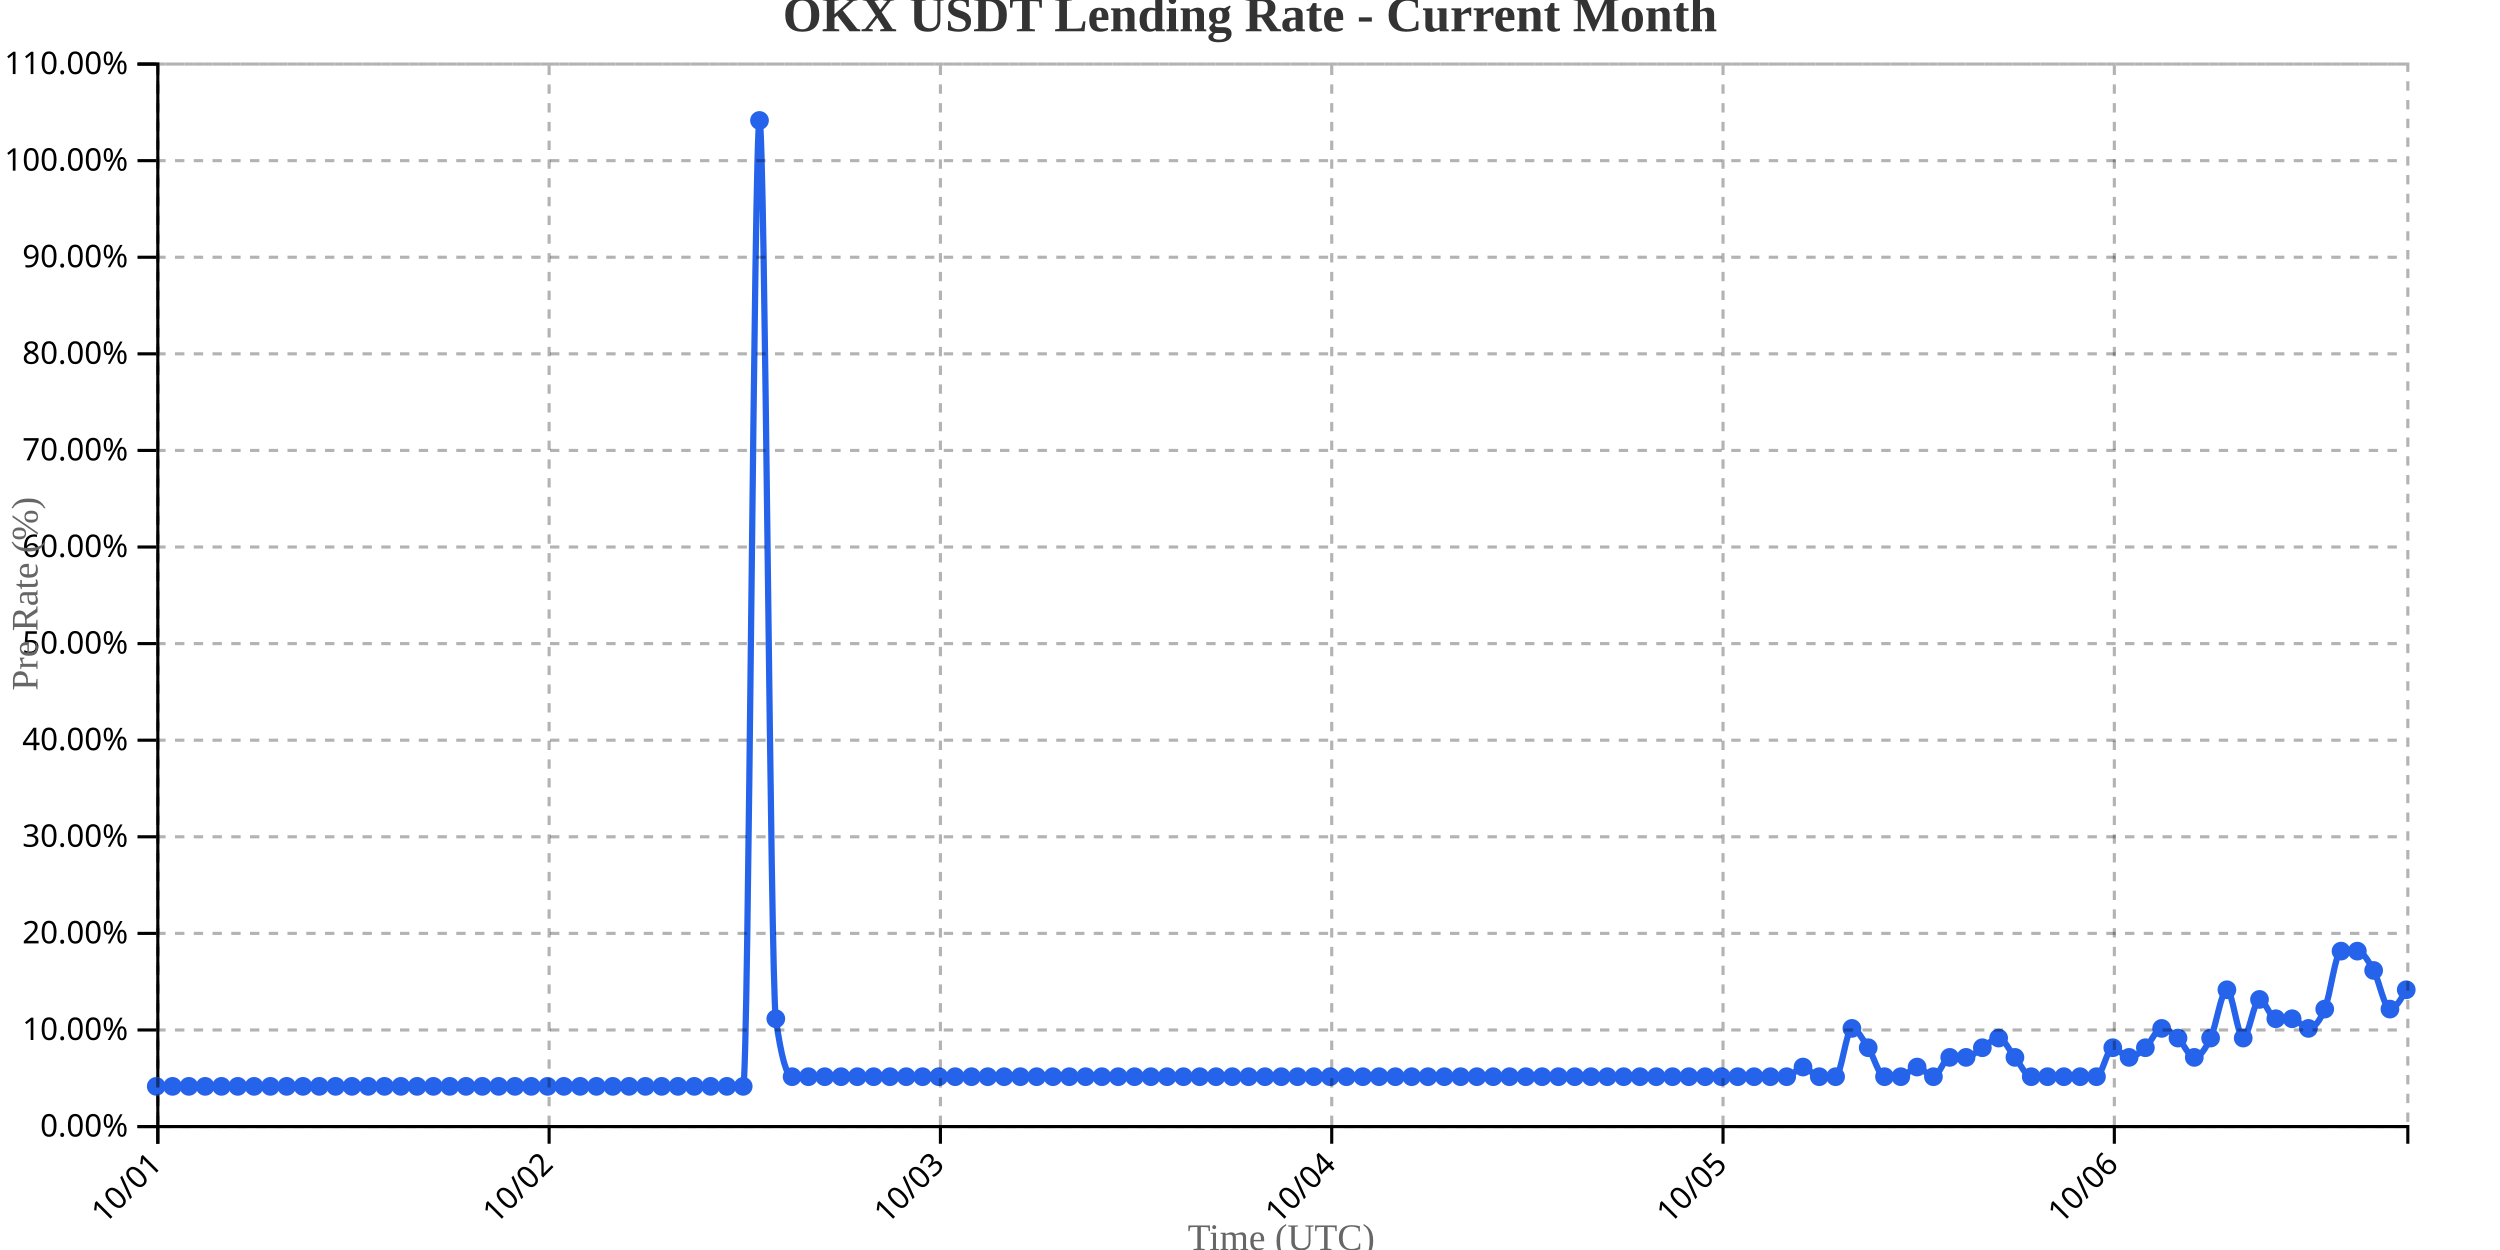
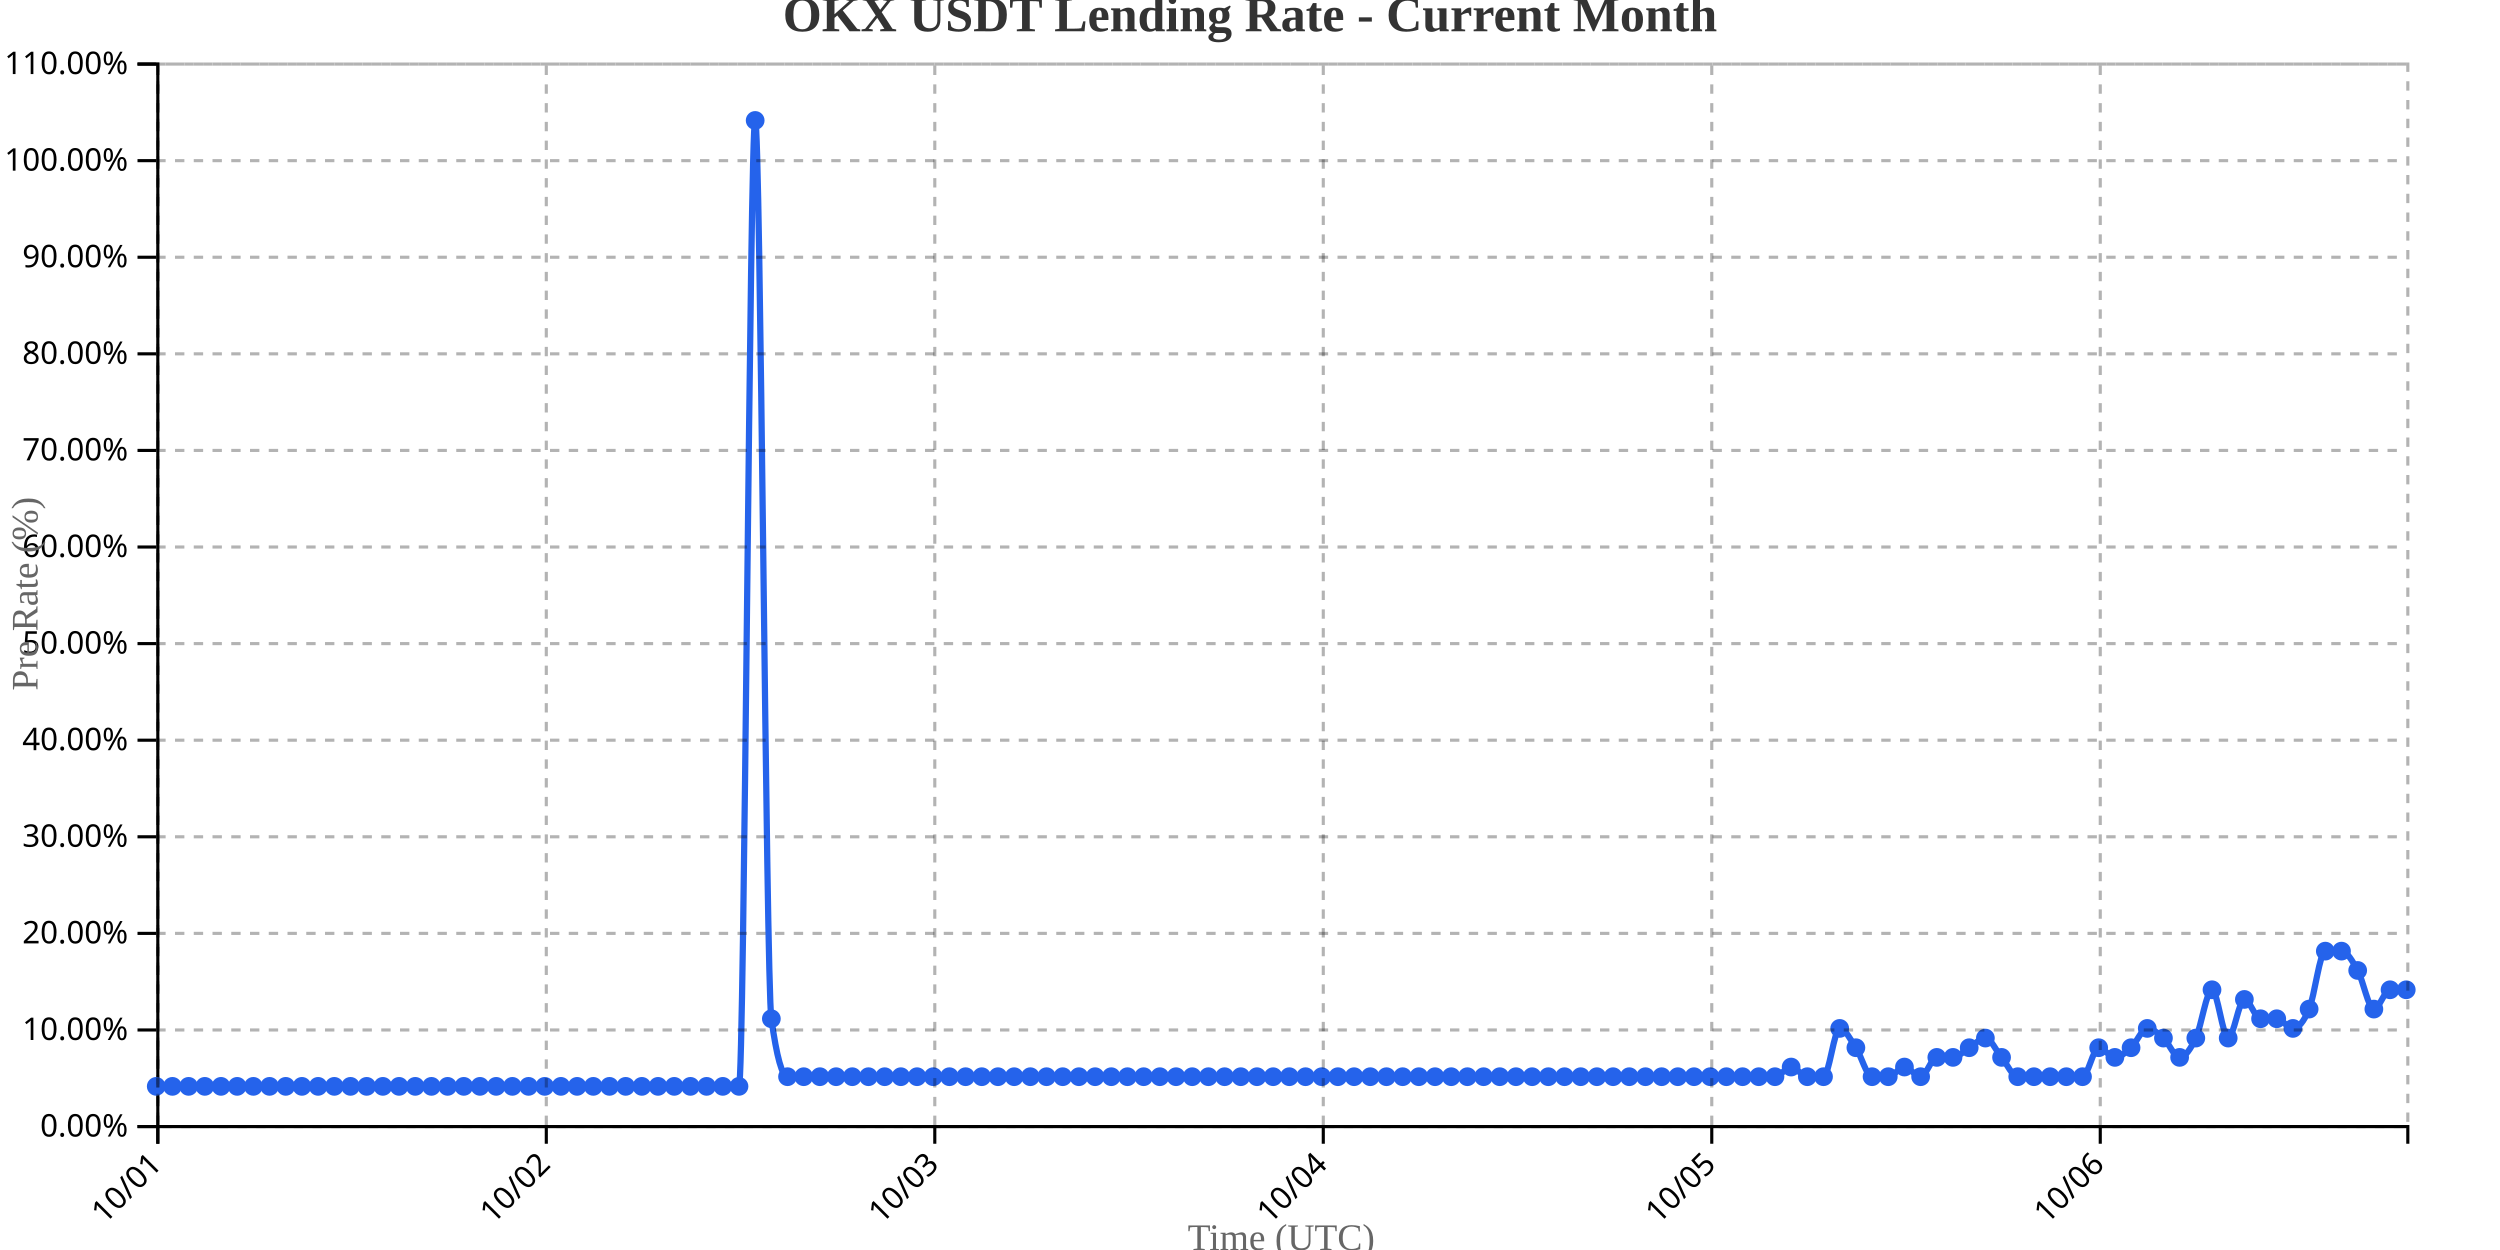
<svg xmlns="http://www.w3.org/2000/svg" width="800" height="400">
  <g transform="translate(50,20)">
    <g transform="translate(0,340)" fill="none" font-size="10" font-family="sans-serif" text-anchor="middle">
      <path class="domain" stroke="currentColor" d="M0.5,6V0.5H720.5V6" />
      <g class="tick" opacity="1" transform="translate(0.5,0)">
        <line stroke="currentColor" y2="6" />
        <text fill="currentColor" y="9" dy=".15em" style="text-anchor: end;" dx="-.8em" transform="rotate(-45)">10/01</text>
      </g>
-       <g class="tick" opacity="1" transform="translate(125.7174,0)">
+       <g class="tick" opacity="1" transform="translate(124.8165,0)">
        <line stroke="currentColor" y2="6" />
        <text fill="currentColor" y="9" dy=".15em" style="text-anchor: end;" dx="-.8em" transform="rotate(-45)">10/02</text>
      </g>
-       <g class="tick" opacity="1" transform="translate(250.9348,0)">
+       <g class="tick" opacity="1" transform="translate(249.1331,0)">
        <line stroke="currentColor" y2="6" />
        <text fill="currentColor" y="9" dy=".15em" style="text-anchor: end;" dx="-.8em" transform="rotate(-45)">10/03</text>
      </g>
-       <g class="tick" opacity="1" transform="translate(376.1522,0)">
+       <g class="tick" opacity="1" transform="translate(373.4496,0)">
        <line stroke="currentColor" y2="6" />
        <text fill="currentColor" y="9" dy=".15em" style="text-anchor: end;" dx="-.8em" transform="rotate(-45)">10/04</text>
      </g>
-       <g class="tick" opacity="1" transform="translate(501.3696,0)">
+       <g class="tick" opacity="1" transform="translate(497.7662,0)">
        <line stroke="currentColor" y2="6" />
        <text fill="currentColor" y="9" dy=".15em" style="text-anchor: end;" dx="-.8em" transform="rotate(-45)">10/05</text>
      </g>
-       <g class="tick" opacity="1" transform="translate(626.587,0)">
+       <g class="tick" opacity="1" transform="translate(622.0827,0)">
        <line stroke="currentColor" y2="6" />
        <text fill="currentColor" y="9" dy=".15em" style="text-anchor: end;" dx="-.8em" transform="rotate(-45)">10/06</text>
      </g>
    </g>
    <g fill="none" font-size="10" font-family="sans-serif" text-anchor="end">
      <path class="domain" stroke="currentColor" d="M-6,340.5H0.5V0.5H-6" />
      <g class="tick" opacity="1" transform="translate(0,340.5)">
        <line stroke="currentColor" x2="-6" />
        <text fill="currentColor" x="-9" dy="0.32em">0.00%</text>
      </g>
      <g class="tick" opacity="1" transform="translate(0,309.5909)">
        <line stroke="currentColor" x2="-6" />
        <text fill="currentColor" x="-9" dy="0.32em">10.00%</text>
      </g>
      <g class="tick" opacity="1" transform="translate(0,278.6818)">
        <line stroke="currentColor" x2="-6" />
        <text fill="currentColor" x="-9" dy="0.32em">20.00%</text>
      </g>
      <g class="tick" opacity="1" transform="translate(0,247.7727)">
        <line stroke="currentColor" x2="-6" />
        <text fill="currentColor" x="-9" dy="0.32em">30.00%</text>
      </g>
      <g class="tick" opacity="1" transform="translate(0,216.8636)">
        <line stroke="currentColor" x2="-6" />
        <text fill="currentColor" x="-9" dy="0.32em">40.00%</text>
      </g>
      <g class="tick" opacity="1" transform="translate(0,185.9545)">
        <line stroke="currentColor" x2="-6" />
        <text fill="currentColor" x="-9" dy="0.32em">50.00%</text>
      </g>
      <g class="tick" opacity="1" transform="translate(0,155.0455)">
        <line stroke="currentColor" x2="-6" />
        <text fill="currentColor" x="-9" dy="0.32em">60.00%</text>
      </g>
      <g class="tick" opacity="1" transform="translate(0,124.1364)">
        <line stroke="currentColor" x2="-6" />
        <text fill="currentColor" x="-9" dy="0.32em">70.00%</text>
      </g>
      <g class="tick" opacity="1" transform="translate(0,93.22727)">
        <line stroke="currentColor" x2="-6" />
        <text fill="currentColor" x="-9" dy="0.32em">80.00%</text>
      </g>
      <g class="tick" opacity="1" transform="translate(0,62.31818)">
        <line stroke="currentColor" x2="-6" />
        <text fill="currentColor" x="-9" dy="0.32em">90.00%</text>
      </g>
      <g class="tick" opacity="1" transform="translate(0,31.40909)">
        <line stroke="currentColor" x2="-6" />
        <text fill="currentColor" x="-9" dy="0.32em">100.00%</text>
      </g>
      <g class="tick" opacity="1" transform="translate(0,0.5)">
        <line stroke="currentColor" x2="-6" />
        <text fill="currentColor" x="-9" dy="0.32em">110.00%</text>
      </g>
    </g>
    <text transform="rotate(-90)" y="-50" x="-170" dy="1em" style="text-anchor: middle; font-size: 12px; fill: #666;">Pre Rate (%)</text>
    <text transform="translate(360, 380)" style="text-anchor: middle; font-size: 12px; fill: #666;">Time (UTC)</text>
-     <path fill="none" stroke="#2563eb" stroke-width="2" d="M0,327.636C1.739,327.636,3.478,327.636,5.217,327.636C6.957,327.636,8.696,327.636,10.435,327.636C12.174,327.636,13.913,327.636,15.652,327.636C17.391,327.636,19.13,327.636,20.87,327.636C22.609,327.636,24.348,327.636,26.087,327.636C27.826,327.636,29.565,327.636,31.304,327.636C33.043,327.636,34.783,327.636,36.522,327.636C38.261,327.636,40,327.636,41.739,327.636C43.478,327.636,45.217,327.636,46.957,327.636C48.696,327.636,50.435,327.636,52.174,327.636C53.913,327.636,55.652,327.636,57.391,327.636C59.13,327.636,60.87,327.636,62.609,327.636C64.348,327.636,66.087,327.636,67.826,327.636C69.565,327.636,71.304,327.636,73.043,327.636C74.783,327.636,76.522,327.636,78.261,327.636C80,327.636,81.739,327.636,83.478,327.636C85.217,327.636,86.957,327.636,88.696,327.636C90.435,327.636,92.174,327.636,93.913,327.636C95.652,327.636,97.391,327.636,99.13,327.636C100.87,327.636,102.609,327.636,104.348,327.636C106.087,327.636,107.826,327.636,109.565,327.636C111.304,327.636,113.043,327.636,114.783,327.636C116.522,327.636,118.261,327.636,120,327.636C121.739,327.636,123.478,327.636,125.217,327.636C126.957,327.636,128.696,327.636,130.435,327.636C132.174,327.636,133.913,327.636,135.652,327.636C137.391,327.636,139.13,327.636,140.87,327.636C142.609,327.636,144.348,327.636,146.087,327.636C147.826,327.636,149.565,327.636,151.304,327.636C153.043,327.636,154.783,327.636,156.522,327.636C158.261,327.636,160,327.636,161.739,327.636C163.478,327.636,165.217,327.636,166.957,327.636C168.696,327.636,170.435,327.636,172.174,327.636C173.913,327.636,175.652,327.636,177.391,327.636C179.13,327.636,180.87,327.636,182.609,327.636C184.348,327.636,186.087,327.636,187.826,327.636C189.565,327.636,191.304,18.545,193.043,18.545C194.783,18.545,196.522,293.636,198.261,306C200,318.364,201.739,324.545,203.478,324.545C205.217,324.545,206.957,324.545,208.696,324.545C210.435,324.545,212.174,324.545,213.913,324.545C215.652,324.545,217.391,324.545,219.13,324.545C220.87,324.545,222.609,324.545,224.348,324.545C226.087,324.545,227.826,324.545,229.565,324.545C231.304,324.545,233.043,324.545,234.783,324.545C236.522,324.545,238.261,324.545,240,324.545C241.739,324.545,243.478,324.545,245.217,324.545C246.957,324.545,248.696,324.545,250.435,324.545C252.174,324.545,253.913,324.545,255.652,324.545C257.391,324.545,259.13,324.545,260.87,324.545C262.609,324.545,264.348,324.545,266.087,324.545C267.826,324.545,269.565,324.545,271.304,324.545C273.043,324.545,274.783,324.545,276.522,324.545C278.261,324.545,280,324.545,281.739,324.545C283.478,324.545,285.217,324.545,286.957,324.545C288.696,324.545,290.435,324.545,292.174,324.545C293.913,324.545,295.652,324.545,297.391,324.545C299.13,324.545,300.87,324.545,302.609,324.545C304.348,324.545,306.087,324.545,307.826,324.545C309.565,324.545,311.304,324.545,313.043,324.545C314.783,324.545,316.522,324.545,318.261,324.545C320,324.545,321.739,324.545,323.478,324.545C325.217,324.545,326.957,324.545,328.696,324.545C330.435,324.545,332.174,324.545,333.913,324.545C335.652,324.545,337.391,324.545,339.13,324.545C340.87,324.545,342.609,324.545,344.348,324.545C346.087,324.545,347.826,324.545,349.565,324.545C351.304,324.545,353.043,324.545,354.783,324.545C356.522,324.545,358.261,324.545,360,324.545C361.739,324.545,363.478,324.545,365.217,324.545C366.957,324.545,368.696,324.545,370.435,324.545C372.174,324.545,373.913,324.545,375.652,324.545C377.391,324.545,379.13,324.545,380.87,324.545C382.609,324.545,384.348,324.545,386.087,324.545C387.826,324.545,389.565,324.545,391.304,324.545C393.043,324.545,394.783,324.545,396.522,324.545C398.261,324.545,400,324.545,401.739,324.545C403.478,324.545,405.217,324.545,406.957,324.545C408.696,324.545,410.435,324.545,412.174,324.545C413.913,324.545,415.652,324.545,417.391,324.545C419.13,324.545,420.87,324.545,422.609,324.545C424.348,324.545,426.087,324.545,427.826,324.545C429.565,324.545,431.304,324.545,433.043,324.545C434.783,324.545,436.522,324.545,438.261,324.545C440,324.545,441.739,324.545,443.478,324.545C445.217,324.545,446.957,324.545,448.696,324.545C450.435,324.545,452.174,324.545,453.913,324.545C455.652,324.545,457.391,324.545,459.13,324.545C460.87,324.545,462.609,324.545,464.348,324.545C466.087,324.545,467.826,324.545,469.565,324.545C471.304,324.545,473.043,324.545,474.783,324.545C476.522,324.545,478.261,324.545,480,324.545C481.739,324.545,483.478,324.545,485.217,324.545C486.957,324.545,488.696,324.545,490.435,324.545C492.174,324.545,493.913,324.545,495.652,324.545C497.391,324.545,499.13,324.545,500.87,324.545C502.609,324.545,504.348,324.545,506.087,324.545C507.826,324.545,509.565,324.545,511.304,324.545C513.043,324.545,514.783,324.545,516.522,324.545C518.261,324.545,520,324.545,521.739,324.545C523.478,324.545,525.217,321.455,526.957,321.455C528.696,321.455,530.435,324.545,532.174,324.545C533.913,324.545,535.652,324.545,537.391,324.545C539.13,324.545,540.87,309.091,542.609,309.091C544.348,309.091,546.087,312.697,547.826,315.273C549.565,317.848,551.304,324.545,553.043,324.545C554.783,324.545,556.522,324.545,558.261,324.545C560,324.545,561.739,321.455,563.478,321.455C565.217,321.455,566.957,324.545,568.696,324.545C570.435,324.545,572.174,318.364,573.913,318.364C575.652,318.364,577.391,318.364,579.13,318.364C580.87,318.364,582.609,316.303,584.348,315.273C586.087,314.242,587.826,312.182,589.565,312.182C591.304,312.182,593.043,316.303,594.783,318.364C596.522,320.424,598.261,324.545,600,324.545C601.739,324.545,603.478,324.545,605.217,324.545C606.957,324.545,608.696,324.545,610.435,324.545C612.174,324.545,613.913,324.545,615.652,324.545C617.391,324.545,619.13,324.545,620.87,324.545C622.609,324.545,624.348,315.273,626.087,315.273C627.826,315.273,629.565,318.364,631.304,318.364C633.043,318.364,634.783,316.818,636.522,315.273C638.261,313.727,640,309.091,641.739,309.091C643.478,309.091,645.217,310.636,646.957,312.182C648.696,313.727,650.435,318.364,652.174,318.364C653.913,318.364,655.652,315.788,657.391,312.182C659.13,308.576,660.87,296.727,662.609,296.727C664.348,296.727,666.087,312.182,667.826,312.182C669.565,312.182,671.304,299.818,673.043,299.818C674.783,299.818,676.522,306,678.261,306C680,306,681.739,306,683.478,306C685.217,306,686.957,309.091,688.696,309.091C690.435,309.091,692.174,307.03,693.913,302.909C695.652,298.788,697.391,284.364,699.13,284.364C700.87,284.364,702.609,284.364,704.348,284.364C706.087,284.364,707.826,287.455,709.565,290.545C711.304,293.636,713.043,302.909,714.783,302.909C716.522,302.909,718.261,299.818,720,296.727" />
+     <path fill="none" stroke="#2563eb" stroke-width="2" d="M0,327.636C1.727,327.636,3.453,327.636,5.18,327.636C6.906,327.636,8.633,327.636,10.36,327.636C12.086,327.636,13.813,327.636,15.54,327.636C17.266,327.636,18.993,327.636,20.719,327.636C22.446,327.636,24.173,327.636,25.899,327.636C27.626,327.636,29.353,327.636,31.079,327.636C32.806,327.636,34.532,327.636,36.259,327.636C37.986,327.636,39.712,327.636,41.439,327.636C43.165,327.636,44.892,327.636,46.619,327.636C48.345,327.636,50.072,327.636,51.799,327.636C53.525,327.636,55.252,327.636,56.978,327.636C58.705,327.636,60.432,327.636,62.158,327.636C63.885,327.636,65.612,327.636,67.338,327.636C69.065,327.636,70.791,327.636,72.518,327.636C74.245,327.636,75.971,327.636,77.698,327.636C79.424,327.636,81.151,327.636,82.878,327.636C84.604,327.636,86.331,327.636,88.058,327.636C89.784,327.636,91.511,327.636,93.237,327.636C94.964,327.636,96.691,327.636,98.417,327.636C100.144,327.636,101.871,327.636,103.597,327.636C105.324,327.636,107.05,327.636,108.777,327.636C110.504,327.636,112.23,327.636,113.957,327.636C115.683,327.636,117.41,327.636,119.137,327.636C120.863,327.636,122.59,327.636,124.317,327.636C126.043,327.636,127.77,327.636,129.496,327.636C131.223,327.636,132.95,327.636,134.676,327.636C136.403,327.636,138.129,327.636,139.856,327.636C141.583,327.636,143.309,327.636,145.036,327.636C146.763,327.636,148.489,327.636,150.216,327.636C151.942,327.636,153.669,327.636,155.396,327.636C157.122,327.636,158.849,327.636,160.576,327.636C162.302,327.636,164.029,327.636,165.755,327.636C167.482,327.636,169.209,327.636,170.935,327.636C172.662,327.636,174.388,327.636,176.115,327.636C177.842,327.636,179.568,327.636,181.295,327.636C183.022,327.636,184.748,327.636,186.475,327.636C188.201,327.636,189.928,18.545,191.655,18.545C193.381,18.545,195.108,293.636,196.835,306C198.561,318.364,200.288,324.545,202.014,324.545C203.741,324.545,205.468,324.545,207.194,324.545C208.921,324.545,210.647,324.545,212.374,324.545C214.101,324.545,215.827,324.545,217.554,324.545C219.281,324.545,221.007,324.545,222.734,324.545C224.46,324.545,226.187,324.545,227.914,324.545C229.64,324.545,231.367,324.545,233.094,324.545C234.82,324.545,236.547,324.545,238.273,324.545C240,324.545,241.727,324.545,243.453,324.545C245.18,324.545,246.906,324.545,248.633,324.545C250.36,324.545,252.086,324.545,253.813,324.545C255.54,324.545,257.266,324.545,258.993,324.545C260.719,324.545,262.446,324.545,264.173,324.545C265.899,324.545,267.626,324.545,269.353,324.545C271.079,324.545,272.806,324.545,274.532,324.545C276.259,324.545,277.986,324.545,279.712,324.545C281.439,324.545,283.165,324.545,284.892,324.545C286.619,324.545,288.345,324.545,290.072,324.545C291.799,324.545,293.525,324.545,295.252,324.545C296.978,324.545,298.705,324.545,300.432,324.545C302.158,324.545,303.885,324.545,305.612,324.545C307.338,324.545,309.065,324.545,310.791,324.545C312.518,324.545,314.245,324.545,315.971,324.545C317.698,324.545,319.424,324.545,321.151,324.545C322.878,324.545,324.604,324.545,326.331,324.545C328.058,324.545,329.784,324.545,331.511,324.545C333.237,324.545,334.964,324.545,336.691,324.545C338.417,324.545,340.144,324.545,341.871,324.545C343.597,324.545,345.324,324.545,347.05,324.545C348.777,324.545,350.504,324.545,352.23,324.545C353.957,324.545,355.683,324.545,357.41,324.545C359.137,324.545,360.863,324.545,362.59,324.545C364.317,324.545,366.043,324.545,367.77,324.545C369.496,324.545,371.223,324.545,372.95,324.545C374.676,324.545,376.403,324.545,378.129,324.545C379.856,324.545,381.583,324.545,383.309,324.545C385.036,324.545,386.763,324.545,388.489,324.545C390.216,324.545,391.942,324.545,393.669,324.545C395.396,324.545,397.122,324.545,398.849,324.545C400.576,324.545,402.302,324.545,404.029,324.545C405.755,324.545,407.482,324.545,409.209,324.545C410.935,324.545,412.662,324.545,414.388,324.545C416.115,324.545,417.842,324.545,419.568,324.545C421.295,324.545,423.022,324.545,424.748,324.545C426.475,324.545,428.201,324.545,429.928,324.545C431.655,324.545,433.381,324.545,435.108,324.545C436.835,324.545,438.561,324.545,440.288,324.545C442.014,324.545,443.741,324.545,445.468,324.545C447.194,324.545,448.921,324.545,450.647,324.545C452.374,324.545,454.101,324.545,455.827,324.545C457.554,324.545,459.281,324.545,461.007,324.545C462.734,324.545,464.46,324.545,466.187,324.545C467.914,324.545,469.64,324.545,471.367,324.545C473.094,324.545,474.82,324.545,476.547,324.545C478.273,324.545,480,324.545,481.727,324.545C483.453,324.545,485.18,324.545,486.906,324.545C488.633,324.545,490.36,324.545,492.086,324.545C493.813,324.545,495.54,324.545,497.266,324.545C498.993,324.545,500.719,324.545,502.446,324.545C504.173,324.545,505.899,324.545,507.626,324.545C509.353,324.545,511.079,324.545,512.806,324.545C514.532,324.545,516.259,324.545,517.986,324.545C519.712,324.545,521.439,321.455,523.165,321.455C524.892,321.455,526.619,324.545,528.345,324.545C530.072,324.545,531.799,324.545,533.525,324.545C535.252,324.545,536.978,309.091,538.705,309.091C540.432,309.091,542.158,312.697,543.885,315.273C545.612,317.848,547.338,324.545,549.065,324.545C550.791,324.545,552.518,324.545,554.245,324.545C555.971,324.545,557.698,321.455,559.424,321.455C561.151,321.455,562.878,324.545,564.604,324.545C566.331,324.545,568.058,318.364,569.784,318.364C571.511,318.364,573.237,318.364,574.964,318.364C576.691,318.364,578.417,316.303,580.144,315.273C581.871,314.242,583.597,312.182,585.324,312.182C587.05,312.182,588.777,316.303,590.504,318.364C592.23,320.424,593.957,324.545,595.683,324.545C597.41,324.545,599.137,324.545,600.863,324.545C602.59,324.545,604.317,324.545,606.043,324.545C607.77,324.545,609.496,324.545,611.223,324.545C612.95,324.545,614.676,324.545,616.403,324.545C618.129,324.545,619.856,315.273,621.583,315.273C623.309,315.273,625.036,318.364,626.763,318.364C628.489,318.364,630.216,316.818,631.942,315.273C633.669,313.727,635.396,309.091,637.122,309.091C638.849,309.091,640.576,310.636,642.302,312.182C644.029,313.727,645.755,318.364,647.482,318.364C649.209,318.364,650.935,315.788,652.662,312.182C654.388,308.576,656.115,296.727,657.842,296.727C659.568,296.727,661.295,312.182,663.022,312.182C664.748,312.182,666.475,299.818,668.201,299.818C669.928,299.818,671.655,306,673.381,306C675.108,306,676.835,306,678.561,306C680.288,306,682.014,309.091,683.741,309.091C685.468,309.091,687.194,307.03,688.921,302.909C690.647,298.788,692.374,284.364,694.101,284.364C695.827,284.364,697.554,284.364,699.281,284.364C701.007,284.364,702.734,287.455,704.46,290.545C706.187,293.636,707.914,302.909,709.64,302.909C711.367,302.909,713.094,296.727,714.82,296.727C716.547,296.727,718.273,296.727,720,296.727" />
    <circle class="dot" cx="0" cy="327.636" r="3" fill="#2563eb" />
-     <circle class="dot" cx="5.217" cy="327.636" r="3" fill="#2563eb" />
-     <circle class="dot" cx="10.435" cy="327.636" r="3" fill="#2563eb" />
-     <circle class="dot" cx="15.652" cy="327.636" r="3" fill="#2563eb" />
-     <circle class="dot" cx="20.87" cy="327.636" r="3" fill="#2563eb" />
-     <circle class="dot" cx="26.087" cy="327.636" r="3" fill="#2563eb" />
-     <circle class="dot" cx="31.304" cy="327.636" r="3" fill="#2563eb" />
-     <circle class="dot" cx="36.522" cy="327.636" r="3" fill="#2563eb" />
-     <circle class="dot" cx="41.739" cy="327.636" r="3" fill="#2563eb" />
-     <circle class="dot" cx="46.957" cy="327.636" r="3" fill="#2563eb" />
-     <circle class="dot" cx="52.174" cy="327.636" r="3" fill="#2563eb" />
-     <circle class="dot" cx="57.391" cy="327.636" r="3" fill="#2563eb" />
-     <circle class="dot" cx="62.609" cy="327.636" r="3" fill="#2563eb" />
-     <circle class="dot" cx="67.826" cy="327.636" r="3" fill="#2563eb" />
-     <circle class="dot" cx="73.043" cy="327.636" r="3" fill="#2563eb" />
-     <circle class="dot" cx="78.261" cy="327.636" r="3" fill="#2563eb" />
-     <circle class="dot" cx="83.478" cy="327.636" r="3" fill="#2563eb" />
-     <circle class="dot" cx="88.696" cy="327.636" r="3" fill="#2563eb" />
-     <circle class="dot" cx="93.913" cy="327.636" r="3" fill="#2563eb" />
-     <circle class="dot" cx="99.13" cy="327.636" r="3" fill="#2563eb" />
-     <circle class="dot" cx="104.348" cy="327.636" r="3" fill="#2563eb" />
-     <circle class="dot" cx="109.565" cy="327.636" r="3" fill="#2563eb" />
-     <circle class="dot" cx="114.783" cy="327.636" r="3" fill="#2563eb" />
-     <circle class="dot" cx="120" cy="327.636" r="3" fill="#2563eb" />
-     <circle class="dot" cx="125.217" cy="327.636" r="3" fill="#2563eb" />
-     <circle class="dot" cx="130.435" cy="327.636" r="3" fill="#2563eb" />
-     <circle class="dot" cx="135.652" cy="327.636" r="3" fill="#2563eb" />
-     <circle class="dot" cx="140.87" cy="327.636" r="3" fill="#2563eb" />
-     <circle class="dot" cx="146.087" cy="327.636" r="3" fill="#2563eb" />
-     <circle class="dot" cx="151.304" cy="327.636" r="3" fill="#2563eb" />
-     <circle class="dot" cx="156.522" cy="327.636" r="3" fill="#2563eb" />
-     <circle class="dot" cx="161.739" cy="327.636" r="3" fill="#2563eb" />
-     <circle class="dot" cx="166.957" cy="327.636" r="3" fill="#2563eb" />
-     <circle class="dot" cx="172.174" cy="327.636" r="3" fill="#2563eb" />
-     <circle class="dot" cx="177.391" cy="327.636" r="3" fill="#2563eb" />
-     <circle class="dot" cx="182.609" cy="327.636" r="3" fill="#2563eb" />
-     <circle class="dot" cx="187.826" cy="327.636" r="3" fill="#2563eb" />
-     <circle class="dot" cx="193.043" cy="18.545" r="3" fill="#2563eb" />
-     <circle class="dot" cx="198.261" cy="306" r="3" fill="#2563eb" />
-     <circle class="dot" cx="203.478" cy="324.545" r="3" fill="#2563eb" />
-     <circle class="dot" cx="208.696" cy="324.545" r="3" fill="#2563eb" />
-     <circle class="dot" cx="213.913" cy="324.545" r="3" fill="#2563eb" />
-     <circle class="dot" cx="219.13" cy="324.545" r="3" fill="#2563eb" />
-     <circle class="dot" cx="224.348" cy="324.545" r="3" fill="#2563eb" />
-     <circle class="dot" cx="229.565" cy="324.545" r="3" fill="#2563eb" />
-     <circle class="dot" cx="234.783" cy="324.545" r="3" fill="#2563eb" />
-     <circle class="dot" cx="240" cy="324.545" r="3" fill="#2563eb" />
-     <circle class="dot" cx="245.217" cy="324.545" r="3" fill="#2563eb" />
-     <circle class="dot" cx="250.435" cy="324.545" r="3" fill="#2563eb" />
-     <circle class="dot" cx="255.652" cy="324.545" r="3" fill="#2563eb" />
-     <circle class="dot" cx="260.87" cy="324.545" r="3" fill="#2563eb" />
-     <circle class="dot" cx="266.087" cy="324.545" r="3" fill="#2563eb" />
-     <circle class="dot" cx="271.304" cy="324.545" r="3" fill="#2563eb" />
-     <circle class="dot" cx="276.522" cy="324.545" r="3" fill="#2563eb" />
-     <circle class="dot" cx="281.739" cy="324.545" r="3" fill="#2563eb" />
-     <circle class="dot" cx="286.957" cy="324.545" r="3" fill="#2563eb" />
-     <circle class="dot" cx="292.174" cy="324.545" r="3" fill="#2563eb" />
-     <circle class="dot" cx="297.391" cy="324.545" r="3" fill="#2563eb" />
-     <circle class="dot" cx="302.609" cy="324.545" r="3" fill="#2563eb" />
-     <circle class="dot" cx="307.826" cy="324.545" r="3" fill="#2563eb" />
-     <circle class="dot" cx="313.043" cy="324.545" r="3" fill="#2563eb" />
-     <circle class="dot" cx="318.261" cy="324.545" r="3" fill="#2563eb" />
-     <circle class="dot" cx="323.478" cy="324.545" r="3" fill="#2563eb" />
-     <circle class="dot" cx="328.696" cy="324.545" r="3" fill="#2563eb" />
-     <circle class="dot" cx="333.913" cy="324.545" r="3" fill="#2563eb" />
-     <circle class="dot" cx="339.13" cy="324.545" r="3" fill="#2563eb" />
-     <circle class="dot" cx="344.348" cy="324.545" r="3" fill="#2563eb" />
-     <circle class="dot" cx="349.565" cy="324.545" r="3" fill="#2563eb" />
-     <circle class="dot" cx="354.783" cy="324.545" r="3" fill="#2563eb" />
-     <circle class="dot" cx="360" cy="324.545" r="3" fill="#2563eb" />
-     <circle class="dot" cx="365.217" cy="324.545" r="3" fill="#2563eb" />
-     <circle class="dot" cx="370.435" cy="324.545" r="3" fill="#2563eb" />
-     <circle class="dot" cx="375.652" cy="324.545" r="3" fill="#2563eb" />
-     <circle class="dot" cx="380.87" cy="324.545" r="3" fill="#2563eb" />
-     <circle class="dot" cx="386.087" cy="324.545" r="3" fill="#2563eb" />
-     <circle class="dot" cx="391.304" cy="324.545" r="3" fill="#2563eb" />
-     <circle class="dot" cx="396.522" cy="324.545" r="3" fill="#2563eb" />
-     <circle class="dot" cx="401.739" cy="324.545" r="3" fill="#2563eb" />
-     <circle class="dot" cx="406.957" cy="324.545" r="3" fill="#2563eb" />
-     <circle class="dot" cx="412.174" cy="324.545" r="3" fill="#2563eb" />
-     <circle class="dot" cx="417.391" cy="324.545" r="3" fill="#2563eb" />
-     <circle class="dot" cx="422.609" cy="324.545" r="3" fill="#2563eb" />
-     <circle class="dot" cx="427.826" cy="324.545" r="3" fill="#2563eb" />
-     <circle class="dot" cx="433.043" cy="324.545" r="3" fill="#2563eb" />
-     <circle class="dot" cx="438.261" cy="324.545" r="3" fill="#2563eb" />
-     <circle class="dot" cx="443.478" cy="324.545" r="3" fill="#2563eb" />
-     <circle class="dot" cx="448.696" cy="324.545" r="3" fill="#2563eb" />
-     <circle class="dot" cx="453.913" cy="324.545" r="3" fill="#2563eb" />
-     <circle class="dot" cx="459.13" cy="324.545" r="3" fill="#2563eb" />
-     <circle class="dot" cx="464.348" cy="324.545" r="3" fill="#2563eb" />
-     <circle class="dot" cx="469.565" cy="324.545" r="3" fill="#2563eb" />
-     <circle class="dot" cx="474.783" cy="324.545" r="3" fill="#2563eb" />
-     <circle class="dot" cx="480" cy="324.545" r="3" fill="#2563eb" />
-     <circle class="dot" cx="485.217" cy="324.545" r="3" fill="#2563eb" />
-     <circle class="dot" cx="490.435" cy="324.545" r="3" fill="#2563eb" />
-     <circle class="dot" cx="495.652" cy="324.545" r="3" fill="#2563eb" />
-     <circle class="dot" cx="500.87" cy="324.545" r="3" fill="#2563eb" />
-     <circle class="dot" cx="506.087" cy="324.545" r="3" fill="#2563eb" />
-     <circle class="dot" cx="511.304" cy="324.545" r="3" fill="#2563eb" />
-     <circle class="dot" cx="516.522" cy="324.545" r="3" fill="#2563eb" />
-     <circle class="dot" cx="521.739" cy="324.545" r="3" fill="#2563eb" />
-     <circle class="dot" cx="526.957" cy="321.455" r="3" fill="#2563eb" />
-     <circle class="dot" cx="532.174" cy="324.545" r="3" fill="#2563eb" />
-     <circle class="dot" cx="537.391" cy="324.545" r="3" fill="#2563eb" />
-     <circle class="dot" cx="542.609" cy="309.091" r="3" fill="#2563eb" />
-     <circle class="dot" cx="547.826" cy="315.273" r="3" fill="#2563eb" />
-     <circle class="dot" cx="553.043" cy="324.545" r="3" fill="#2563eb" />
-     <circle class="dot" cx="558.261" cy="324.545" r="3" fill="#2563eb" />
-     <circle class="dot" cx="563.478" cy="321.455" r="3" fill="#2563eb" />
-     <circle class="dot" cx="568.696" cy="324.545" r="3" fill="#2563eb" />
-     <circle class="dot" cx="573.913" cy="318.364" r="3" fill="#2563eb" />
-     <circle class="dot" cx="579.13" cy="318.364" r="3" fill="#2563eb" />
-     <circle class="dot" cx="584.348" cy="315.273" r="3" fill="#2563eb" />
-     <circle class="dot" cx="589.565" cy="312.182" r="3" fill="#2563eb" />
-     <circle class="dot" cx="594.783" cy="318.364" r="3" fill="#2563eb" />
-     <circle class="dot" cx="600" cy="324.545" r="3" fill="#2563eb" />
-     <circle class="dot" cx="605.217" cy="324.545" r="3" fill="#2563eb" />
-     <circle class="dot" cx="610.435" cy="324.545" r="3" fill="#2563eb" />
-     <circle class="dot" cx="615.652" cy="324.545" r="3" fill="#2563eb" />
-     <circle class="dot" cx="620.87" cy="324.545" r="3" fill="#2563eb" />
-     <circle class="dot" cx="626.087" cy="315.273" r="3" fill="#2563eb" />
-     <circle class="dot" cx="631.304" cy="318.364" r="3" fill="#2563eb" />
-     <circle class="dot" cx="636.522" cy="315.273" r="3" fill="#2563eb" />
-     <circle class="dot" cx="641.739" cy="309.091" r="3" fill="#2563eb" />
-     <circle class="dot" cx="646.957" cy="312.182" r="3" fill="#2563eb" />
-     <circle class="dot" cx="652.174" cy="318.364" r="3" fill="#2563eb" />
-     <circle class="dot" cx="657.391" cy="312.182" r="3" fill="#2563eb" />
-     <circle class="dot" cx="662.609" cy="296.727" r="3" fill="#2563eb" />
-     <circle class="dot" cx="667.826" cy="312.182" r="3" fill="#2563eb" />
-     <circle class="dot" cx="673.043" cy="299.818" r="3" fill="#2563eb" />
-     <circle class="dot" cx="678.261" cy="306" r="3" fill="#2563eb" />
-     <circle class="dot" cx="683.478" cy="306" r="3" fill="#2563eb" />
-     <circle class="dot" cx="688.696" cy="309.091" r="3" fill="#2563eb" />
-     <circle class="dot" cx="693.913" cy="302.909" r="3" fill="#2563eb" />
-     <circle class="dot" cx="699.13" cy="284.364" r="3" fill="#2563eb" />
-     <circle class="dot" cx="704.348" cy="284.364" r="3" fill="#2563eb" />
-     <circle class="dot" cx="709.565" cy="290.545" r="3" fill="#2563eb" />
-     <circle class="dot" cx="714.783" cy="302.909" r="3" fill="#2563eb" />
+     <circle class="dot" cx="5.18" cy="327.636" r="3" fill="#2563eb" />
+     <circle class="dot" cx="10.36" cy="327.636" r="3" fill="#2563eb" />
+     <circle class="dot" cx="15.54" cy="327.636" r="3" fill="#2563eb" />
+     <circle class="dot" cx="20.719" cy="327.636" r="3" fill="#2563eb" />
+     <circle class="dot" cx="25.899" cy="327.636" r="3" fill="#2563eb" />
+     <circle class="dot" cx="31.079" cy="327.636" r="3" fill="#2563eb" />
+     <circle class="dot" cx="36.259" cy="327.636" r="3" fill="#2563eb" />
+     <circle class="dot" cx="41.439" cy="327.636" r="3" fill="#2563eb" />
+     <circle class="dot" cx="46.619" cy="327.636" r="3" fill="#2563eb" />
+     <circle class="dot" cx="51.799" cy="327.636" r="3" fill="#2563eb" />
+     <circle class="dot" cx="56.978" cy="327.636" r="3" fill="#2563eb" />
+     <circle class="dot" cx="62.158" cy="327.636" r="3" fill="#2563eb" />
+     <circle class="dot" cx="67.338" cy="327.636" r="3" fill="#2563eb" />
+     <circle class="dot" cx="72.518" cy="327.636" r="3" fill="#2563eb" />
+     <circle class="dot" cx="77.698" cy="327.636" r="3" fill="#2563eb" />
+     <circle class="dot" cx="82.878" cy="327.636" r="3" fill="#2563eb" />
+     <circle class="dot" cx="88.058" cy="327.636" r="3" fill="#2563eb" />
+     <circle class="dot" cx="93.237" cy="327.636" r="3" fill="#2563eb" />
+     <circle class="dot" cx="98.417" cy="327.636" r="3" fill="#2563eb" />
+     <circle class="dot" cx="103.597" cy="327.636" r="3" fill="#2563eb" />
+     <circle class="dot" cx="108.777" cy="327.636" r="3" fill="#2563eb" />
+     <circle class="dot" cx="113.957" cy="327.636" r="3" fill="#2563eb" />
+     <circle class="dot" cx="119.137" cy="327.636" r="3" fill="#2563eb" />
+     <circle class="dot" cx="124.317" cy="327.636" r="3" fill="#2563eb" />
+     <circle class="dot" cx="129.496" cy="327.636" r="3" fill="#2563eb" />
+     <circle class="dot" cx="134.676" cy="327.636" r="3" fill="#2563eb" />
+     <circle class="dot" cx="139.856" cy="327.636" r="3" fill="#2563eb" />
+     <circle class="dot" cx="145.036" cy="327.636" r="3" fill="#2563eb" />
+     <circle class="dot" cx="150.216" cy="327.636" r="3" fill="#2563eb" />
+     <circle class="dot" cx="155.396" cy="327.636" r="3" fill="#2563eb" />
+     <circle class="dot" cx="160.576" cy="327.636" r="3" fill="#2563eb" />
+     <circle class="dot" cx="165.755" cy="327.636" r="3" fill="#2563eb" />
+     <circle class="dot" cx="170.935" cy="327.636" r="3" fill="#2563eb" />
+     <circle class="dot" cx="176.115" cy="327.636" r="3" fill="#2563eb" />
+     <circle class="dot" cx="181.295" cy="327.636" r="3" fill="#2563eb" />
+     <circle class="dot" cx="186.475" cy="327.636" r="3" fill="#2563eb" />
+     <circle class="dot" cx="191.655" cy="18.545" r="3" fill="#2563eb" />
+     <circle class="dot" cx="196.835" cy="306" r="3" fill="#2563eb" />
+     <circle class="dot" cx="202.014" cy="324.545" r="3" fill="#2563eb" />
+     <circle class="dot" cx="207.194" cy="324.545" r="3" fill="#2563eb" />
+     <circle class="dot" cx="212.374" cy="324.545" r="3" fill="#2563eb" />
+     <circle class="dot" cx="217.554" cy="324.545" r="3" fill="#2563eb" />
+     <circle class="dot" cx="222.734" cy="324.545" r="3" fill="#2563eb" />
+     <circle class="dot" cx="227.914" cy="324.545" r="3" fill="#2563eb" />
+     <circle class="dot" cx="233.094" cy="324.545" r="3" fill="#2563eb" />
+     <circle class="dot" cx="238.273" cy="324.545" r="3" fill="#2563eb" />
+     <circle class="dot" cx="243.453" cy="324.545" r="3" fill="#2563eb" />
+     <circle class="dot" cx="248.633" cy="324.545" r="3" fill="#2563eb" />
+     <circle class="dot" cx="253.813" cy="324.545" r="3" fill="#2563eb" />
+     <circle class="dot" cx="258.993" cy="324.545" r="3" fill="#2563eb" />
+     <circle class="dot" cx="264.173" cy="324.545" r="3" fill="#2563eb" />
+     <circle class="dot" cx="269.353" cy="324.545" r="3" fill="#2563eb" />
+     <circle class="dot" cx="274.532" cy="324.545" r="3" fill="#2563eb" />
+     <circle class="dot" cx="279.712" cy="324.545" r="3" fill="#2563eb" />
+     <circle class="dot" cx="284.892" cy="324.545" r="3" fill="#2563eb" />
+     <circle class="dot" cx="290.072" cy="324.545" r="3" fill="#2563eb" />
+     <circle class="dot" cx="295.252" cy="324.545" r="3" fill="#2563eb" />
+     <circle class="dot" cx="300.432" cy="324.545" r="3" fill="#2563eb" />
+     <circle class="dot" cx="305.612" cy="324.545" r="3" fill="#2563eb" />
+     <circle class="dot" cx="310.791" cy="324.545" r="3" fill="#2563eb" />
+     <circle class="dot" cx="315.971" cy="324.545" r="3" fill="#2563eb" />
+     <circle class="dot" cx="321.151" cy="324.545" r="3" fill="#2563eb" />
+     <circle class="dot" cx="326.331" cy="324.545" r="3" fill="#2563eb" />
+     <circle class="dot" cx="331.511" cy="324.545" r="3" fill="#2563eb" />
+     <circle class="dot" cx="336.691" cy="324.545" r="3" fill="#2563eb" />
+     <circle class="dot" cx="341.871" cy="324.545" r="3" fill="#2563eb" />
+     <circle class="dot" cx="347.05" cy="324.545" r="3" fill="#2563eb" />
+     <circle class="dot" cx="352.23" cy="324.545" r="3" fill="#2563eb" />
+     <circle class="dot" cx="357.41" cy="324.545" r="3" fill="#2563eb" />
+     <circle class="dot" cx="362.59" cy="324.545" r="3" fill="#2563eb" />
+     <circle class="dot" cx="367.77" cy="324.545" r="3" fill="#2563eb" />
+     <circle class="dot" cx="372.95" cy="324.545" r="3" fill="#2563eb" />
+     <circle class="dot" cx="378.129" cy="324.545" r="3" fill="#2563eb" />
+     <circle class="dot" cx="383.309" cy="324.545" r="3" fill="#2563eb" />
+     <circle class="dot" cx="388.489" cy="324.545" r="3" fill="#2563eb" />
+     <circle class="dot" cx="393.669" cy="324.545" r="3" fill="#2563eb" />
+     <circle class="dot" cx="398.849" cy="324.545" r="3" fill="#2563eb" />
+     <circle class="dot" cx="404.029" cy="324.545" r="3" fill="#2563eb" />
+     <circle class="dot" cx="409.209" cy="324.545" r="3" fill="#2563eb" />
+     <circle class="dot" cx="414.388" cy="324.545" r="3" fill="#2563eb" />
+     <circle class="dot" cx="419.568" cy="324.545" r="3" fill="#2563eb" />
+     <circle class="dot" cx="424.748" cy="324.545" r="3" fill="#2563eb" />
+     <circle class="dot" cx="429.928" cy="324.545" r="3" fill="#2563eb" />
+     <circle class="dot" cx="435.108" cy="324.545" r="3" fill="#2563eb" />
+     <circle class="dot" cx="440.288" cy="324.545" r="3" fill="#2563eb" />
+     <circle class="dot" cx="445.468" cy="324.545" r="3" fill="#2563eb" />
+     <circle class="dot" cx="450.647" cy="324.545" r="3" fill="#2563eb" />
+     <circle class="dot" cx="455.827" cy="324.545" r="3" fill="#2563eb" />
+     <circle class="dot" cx="461.007" cy="324.545" r="3" fill="#2563eb" />
+     <circle class="dot" cx="466.187" cy="324.545" r="3" fill="#2563eb" />
+     <circle class="dot" cx="471.367" cy="324.545" r="3" fill="#2563eb" />
+     <circle class="dot" cx="476.547" cy="324.545" r="3" fill="#2563eb" />
+     <circle class="dot" cx="481.727" cy="324.545" r="3" fill="#2563eb" />
+     <circle class="dot" cx="486.906" cy="324.545" r="3" fill="#2563eb" />
+     <circle class="dot" cx="492.086" cy="324.545" r="3" fill="#2563eb" />
+     <circle class="dot" cx="497.266" cy="324.545" r="3" fill="#2563eb" />
+     <circle class="dot" cx="502.446" cy="324.545" r="3" fill="#2563eb" />
+     <circle class="dot" cx="507.626" cy="324.545" r="3" fill="#2563eb" />
+     <circle class="dot" cx="512.806" cy="324.545" r="3" fill="#2563eb" />
+     <circle class="dot" cx="517.986" cy="324.545" r="3" fill="#2563eb" />
+     <circle class="dot" cx="523.165" cy="321.455" r="3" fill="#2563eb" />
+     <circle class="dot" cx="528.345" cy="324.545" r="3" fill="#2563eb" />
+     <circle class="dot" cx="533.525" cy="324.545" r="3" fill="#2563eb" />
+     <circle class="dot" cx="538.705" cy="309.091" r="3" fill="#2563eb" />
+     <circle class="dot" cx="543.885" cy="315.273" r="3" fill="#2563eb" />
+     <circle class="dot" cx="549.065" cy="324.545" r="3" fill="#2563eb" />
+     <circle class="dot" cx="554.245" cy="324.545" r="3" fill="#2563eb" />
+     <circle class="dot" cx="559.424" cy="321.455" r="3" fill="#2563eb" />
+     <circle class="dot" cx="564.604" cy="324.545" r="3" fill="#2563eb" />
+     <circle class="dot" cx="569.784" cy="318.364" r="3" fill="#2563eb" />
+     <circle class="dot" cx="574.964" cy="318.364" r="3" fill="#2563eb" />
+     <circle class="dot" cx="580.144" cy="315.273" r="3" fill="#2563eb" />
+     <circle class="dot" cx="585.324" cy="312.182" r="3" fill="#2563eb" />
+     <circle class="dot" cx="590.504" cy="318.364" r="3" fill="#2563eb" />
+     <circle class="dot" cx="595.683" cy="324.545" r="3" fill="#2563eb" />
+     <circle class="dot" cx="600.863" cy="324.545" r="3" fill="#2563eb" />
+     <circle class="dot" cx="606.043" cy="324.545" r="3" fill="#2563eb" />
+     <circle class="dot" cx="611.223" cy="324.545" r="3" fill="#2563eb" />
+     <circle class="dot" cx="616.403" cy="324.545" r="3" fill="#2563eb" />
+     <circle class="dot" cx="621.583" cy="315.273" r="3" fill="#2563eb" />
+     <circle class="dot" cx="626.763" cy="318.364" r="3" fill="#2563eb" />
+     <circle class="dot" cx="631.942" cy="315.273" r="3" fill="#2563eb" />
+     <circle class="dot" cx="637.122" cy="309.091" r="3" fill="#2563eb" />
+     <circle class="dot" cx="642.302" cy="312.182" r="3" fill="#2563eb" />
+     <circle class="dot" cx="647.482" cy="318.364" r="3" fill="#2563eb" />
+     <circle class="dot" cx="652.662" cy="312.182" r="3" fill="#2563eb" />
+     <circle class="dot" cx="657.842" cy="296.727" r="3" fill="#2563eb" />
+     <circle class="dot" cx="663.022" cy="312.182" r="3" fill="#2563eb" />
+     <circle class="dot" cx="668.201" cy="299.818" r="3" fill="#2563eb" />
+     <circle class="dot" cx="673.381" cy="306" r="3" fill="#2563eb" />
+     <circle class="dot" cx="678.561" cy="306" r="3" fill="#2563eb" />
+     <circle class="dot" cx="683.741" cy="309.091" r="3" fill="#2563eb" />
+     <circle class="dot" cx="688.921" cy="302.909" r="3" fill="#2563eb" />
+     <circle class="dot" cx="694.101" cy="284.364" r="3" fill="#2563eb" />
+     <circle class="dot" cx="699.281" cy="284.364" r="3" fill="#2563eb" />
+     <circle class="dot" cx="704.46" cy="290.545" r="3" fill="#2563eb" />
+     <circle class="dot" cx="709.64" cy="302.909" r="3" fill="#2563eb" />
+     <circle class="dot" cx="714.82" cy="296.727" r="3" fill="#2563eb" />
    <circle class="dot" cx="720" cy="296.727" r="3" fill="#2563eb" />
    <g class="grid" transform="translate(0,340)" fill="none" font-size="10" font-family="sans-serif" text-anchor="middle" style="stroke-dasharray: 3,3; opacity: 0.3;">
      <path class="domain" stroke="currentColor" d="M0.5,-340V0.5H720.5V-340" />
      <g class="tick" opacity="1" transform="translate(0.5,0)">
        <line stroke="currentColor" y2="-340" />
        <text fill="currentColor" y="3" dy="0.71em" />
      </g>
-       <g class="tick" opacity="1" transform="translate(125.7174,0)">
-         <line stroke="currentColor" y2="-340" />
-         <text fill="currentColor" y="3" dy="0.71em" />
-       </g>
-       <g class="tick" opacity="1" transform="translate(250.9348,0)">
-         <line stroke="currentColor" y2="-340" />
-         <text fill="currentColor" y="3" dy="0.71em" />
-       </g>
-       <g class="tick" opacity="1" transform="translate(376.1522,0)">
-         <line stroke="currentColor" y2="-340" />
-         <text fill="currentColor" y="3" dy="0.71em" />
-       </g>
-       <g class="tick" opacity="1" transform="translate(501.3696,0)">
-         <line stroke="currentColor" y2="-340" />
-         <text fill="currentColor" y="3" dy="0.71em" />
-       </g>
-       <g class="tick" opacity="1" transform="translate(626.587,0)">
+       <g class="tick" opacity="1" transform="translate(124.8165,0)">
+         <line stroke="currentColor" y2="-340" />
+         <text fill="currentColor" y="3" dy="0.71em" />
+       </g>
+       <g class="tick" opacity="1" transform="translate(249.1331,0)">
+         <line stroke="currentColor" y2="-340" />
+         <text fill="currentColor" y="3" dy="0.71em" />
+       </g>
+       <g class="tick" opacity="1" transform="translate(373.4496,0)">
+         <line stroke="currentColor" y2="-340" />
+         <text fill="currentColor" y="3" dy="0.71em" />
+       </g>
+       <g class="tick" opacity="1" transform="translate(497.7662,0)">
+         <line stroke="currentColor" y2="-340" />
+         <text fill="currentColor" y="3" dy="0.71em" />
+       </g>
+       <g class="tick" opacity="1" transform="translate(622.0827,0)">
        <line stroke="currentColor" y2="-340" />
        <text fill="currentColor" y="3" dy="0.71em" />
      </g>
    </g>
    <g class="grid" fill="none" font-size="10" font-family="sans-serif" text-anchor="end" style="stroke-dasharray: 3,3; opacity: 0.3;">
      <path class="domain" stroke="currentColor" d="M720,340.5H0.5V0.5H720" />
      <g class="tick" opacity="1" transform="translate(0,340.5)">
        <line stroke="currentColor" x2="720" />
        <text fill="currentColor" x="-3" dy="0.32em" />
      </g>
      <g class="tick" opacity="1" transform="translate(0,309.5909)">
        <line stroke="currentColor" x2="720" />
        <text fill="currentColor" x="-3" dy="0.32em" />
      </g>
      <g class="tick" opacity="1" transform="translate(0,278.6818)">
        <line stroke="currentColor" x2="720" />
        <text fill="currentColor" x="-3" dy="0.32em" />
      </g>
      <g class="tick" opacity="1" transform="translate(0,247.7727)">
        <line stroke="currentColor" x2="720" />
        <text fill="currentColor" x="-3" dy="0.32em" />
      </g>
      <g class="tick" opacity="1" transform="translate(0,216.8636)">
        <line stroke="currentColor" x2="720" />
        <text fill="currentColor" x="-3" dy="0.32em" />
      </g>
      <g class="tick" opacity="1" transform="translate(0,185.9545)">
        <line stroke="currentColor" x2="720" />
        <text fill="currentColor" x="-3" dy="0.32em" />
      </g>
      <g class="tick" opacity="1" transform="translate(0,155.0455)">
        <line stroke="currentColor" x2="720" />
        <text fill="currentColor" x="-3" dy="0.32em" />
      </g>
      <g class="tick" opacity="1" transform="translate(0,124.1364)">
        <line stroke="currentColor" x2="720" />
        <text fill="currentColor" x="-3" dy="0.32em" />
      </g>
      <g class="tick" opacity="1" transform="translate(0,93.22727)">
        <line stroke="currentColor" x2="720" />
        <text fill="currentColor" x="-3" dy="0.32em" />
      </g>
      <g class="tick" opacity="1" transform="translate(0,62.31818)">
        <line stroke="currentColor" x2="720" />
        <text fill="currentColor" x="-3" dy="0.32em" />
      </g>
      <g class="tick" opacity="1" transform="translate(0,31.40909)">
        <line stroke="currentColor" x2="720" />
        <text fill="currentColor" x="-3" dy="0.32em" />
      </g>
      <g class="tick" opacity="1" transform="translate(0,0.5)">
        <line stroke="currentColor" x2="720" />
        <text fill="currentColor" x="-3" dy="0.32em" />
      </g>
    </g>
  </g>
  <text x="400" y="10" text-anchor="middle" style="font-size: 16px; font-weight: bold; fill: #333;">OKX USDT Lending Rate - Current Month</text>
</svg>
